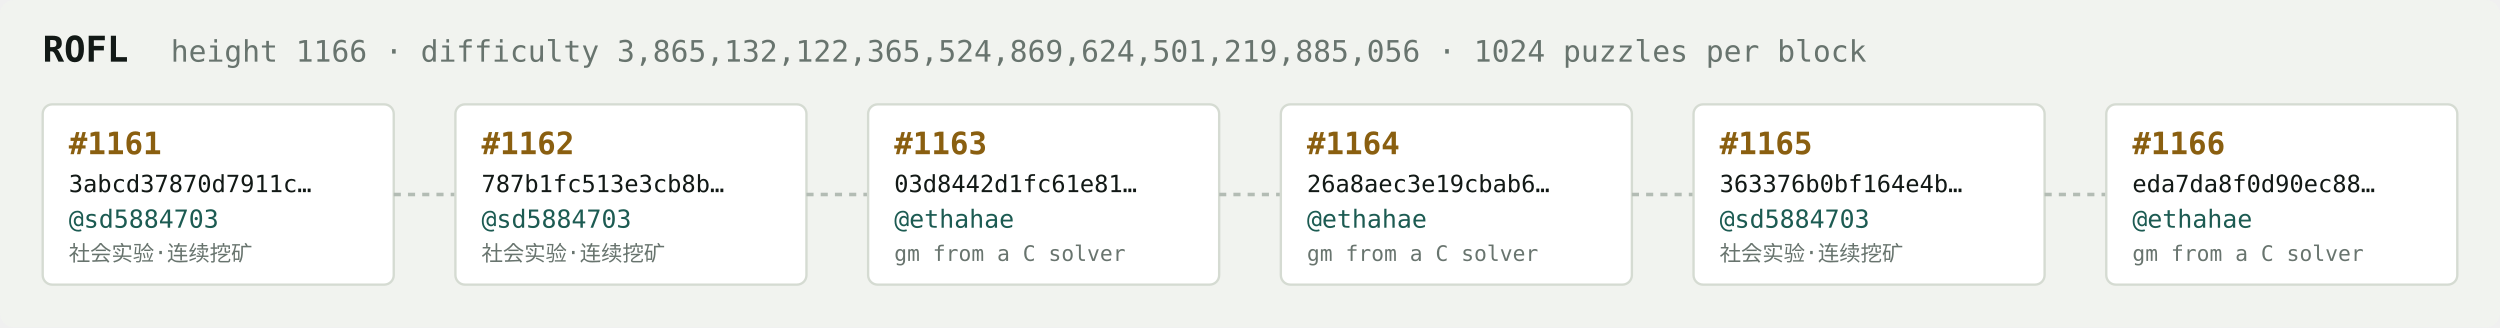
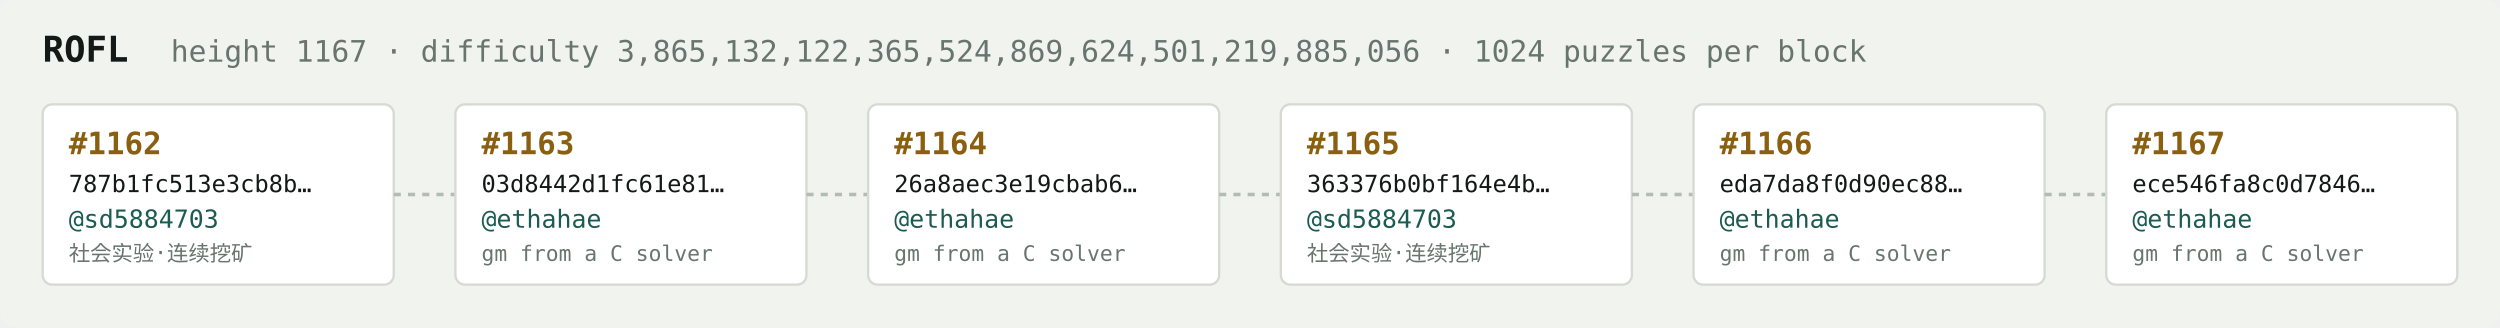
<svg xmlns="http://www.w3.org/2000/svg" width="1054" height="138" viewBox="0 0 1054 138" font-family="ui-monospace,SFMono-Regular,Menlo,monospace">
  <rect fill="#f1f3ef" width="1054" height="138" rx="6" />
  <text x="18" y="26" fill="#121916" font-size="15" font-weight="700">ROFL</text>
-   <text x="72" y="26" fill="#68746e" font-size="12.5">height 1166 · difficulty 3,865,132,122,365,524,869,624,501,219,885,056 · 1024 puzzles per block</text>
+   <text x="72" y="26" fill="#68746e" font-size="12.5">height 1167 · difficulty 3,865,132,122,365,524,869,624,501,219,885,056 · 1024 puzzles per block</text>
  <rect x="18" y="44" width="148" height="76" rx="4" fill="#ffffff" stroke="#d5dbd2" stroke-width="1" />
-   <text x="29" y="65" fill="#8a5f10" font-size="13" font-weight="700">#1161</text>
-   <text x="29" y="81" fill="#121916" font-size="10">3abcd37870d7911c…</text>
+   <text x="29" y="65" fill="#8a5f10" font-size="13" font-weight="700">#1162</text>
+   <text x="29" y="81" fill="#121916" font-size="10">787b1fc513e3cb8b…</text>
  <text x="29" y="96" fill="#1c5b52" font-size="10.5">@sd5884703</text>
  <text x="29" y="110" fill="#68746e" font-size="9">社会实验·连续挖矿</text>
  <line x1="166" y1="82.0" x2="192" y2="82.0" stroke="#b3bcb4" stroke-width="1.5" stroke-dasharray="3 3" />
  <rect x="192" y="44" width="148" height="76" rx="4" fill="#ffffff" stroke="#d5dbd2" stroke-width="1" />
-   <text x="203" y="65" fill="#8a5f10" font-size="13" font-weight="700">#1162</text>
-   <text x="203" y="81" fill="#121916" font-size="10">787b1fc513e3cb8b…</text>
-   <text x="203" y="96" fill="#1c5b52" font-size="10.5">@sd5884703</text>
-   <text x="203" y="110" fill="#68746e" font-size="9">社会实验·连续挖矿</text>
+   <text x="203" y="65" fill="#8a5f10" font-size="13" font-weight="700">#1163</text>
+   <text x="203" y="81" fill="#121916" font-size="10">03d8442d1fc61e81…</text>
+   <text x="203" y="96" fill="#1c5b52" font-size="10.5">@ethahae</text>
+   <text x="203" y="110" fill="#68746e" font-size="9">gm from a C solver</text>
  <line x1="340" y1="82.0" x2="366" y2="82.0" stroke="#b3bcb4" stroke-width="1.5" stroke-dasharray="3 3" />
  <rect x="366" y="44" width="148" height="76" rx="4" fill="#ffffff" stroke="#d5dbd2" stroke-width="1" />
-   <text x="377" y="65" fill="#8a5f10" font-size="13" font-weight="700">#1163</text>
-   <text x="377" y="81" fill="#121916" font-size="10">03d8442d1fc61e81…</text>
+   <text x="377" y="65" fill="#8a5f10" font-size="13" font-weight="700">#1164</text>
+   <text x="377" y="81" fill="#121916" font-size="10">26a8aec3e19cbab6…</text>
  <text x="377" y="96" fill="#1c5b52" font-size="10.5">@ethahae</text>
  <text x="377" y="110" fill="#68746e" font-size="9">gm from a C solver</text>
  <line x1="514" y1="82.0" x2="540" y2="82.0" stroke="#b3bcb4" stroke-width="1.5" stroke-dasharray="3 3" />
  <rect x="540" y="44" width="148" height="76" rx="4" fill="#ffffff" stroke="#d5dbd2" stroke-width="1" />
-   <text x="551" y="65" fill="#8a5f10" font-size="13" font-weight="700">#1164</text>
-   <text x="551" y="81" fill="#121916" font-size="10">26a8aec3e19cbab6…</text>
-   <text x="551" y="96" fill="#1c5b52" font-size="10.5">@ethahae</text>
-   <text x="551" y="110" fill="#68746e" font-size="9">gm from a C solver</text>
+   <text x="551" y="65" fill="#8a5f10" font-size="13" font-weight="700">#1165</text>
+   <text x="551" y="81" fill="#121916" font-size="10">363376b0bf164e4b…</text>
+   <text x="551" y="96" fill="#1c5b52" font-size="10.5">@sd5884703</text>
+   <text x="551" y="110" fill="#68746e" font-size="9">社会实验·连续挖矿</text>
  <line x1="688" y1="82.0" x2="714" y2="82.0" stroke="#b3bcb4" stroke-width="1.5" stroke-dasharray="3 3" />
  <rect x="714" y="44" width="148" height="76" rx="4" fill="#ffffff" stroke="#d5dbd2" stroke-width="1" />
-   <text x="725" y="65" fill="#8a5f10" font-size="13" font-weight="700">#1165</text>
-   <text x="725" y="81" fill="#121916" font-size="10">363376b0bf164e4b…</text>
-   <text x="725" y="96" fill="#1c5b52" font-size="10.5">@sd5884703</text>
-   <text x="725" y="110" fill="#68746e" font-size="9">社会实验·连续挖矿</text>
+   <text x="725" y="65" fill="#8a5f10" font-size="13" font-weight="700">#1166</text>
+   <text x="725" y="81" fill="#121916" font-size="10">eda7da8f0d90ec88…</text>
+   <text x="725" y="96" fill="#1c5b52" font-size="10.5">@ethahae</text>
+   <text x="725" y="110" fill="#68746e" font-size="9">gm from a C solver</text>
  <line x1="862" y1="82.0" x2="888" y2="82.0" stroke="#b3bcb4" stroke-width="1.5" stroke-dasharray="3 3" />
  <rect x="888" y="44" width="148" height="76" rx="4" fill="#ffffff" stroke="#d5dbd2" stroke-width="1" />
-   <text x="899" y="65" fill="#8a5f10" font-size="13" font-weight="700">#1166</text>
-   <text x="899" y="81" fill="#121916" font-size="10">eda7da8f0d90ec88…</text>
+   <text x="899" y="65" fill="#8a5f10" font-size="13" font-weight="700">#1167</text>
+   <text x="899" y="81" fill="#121916" font-size="10">ece546fa8c0d7846…</text>
  <text x="899" y="96" fill="#1c5b52" font-size="10.5">@ethahae</text>
  <text x="899" y="110" fill="#68746e" font-size="9">gm from a C solver</text>
</svg>
